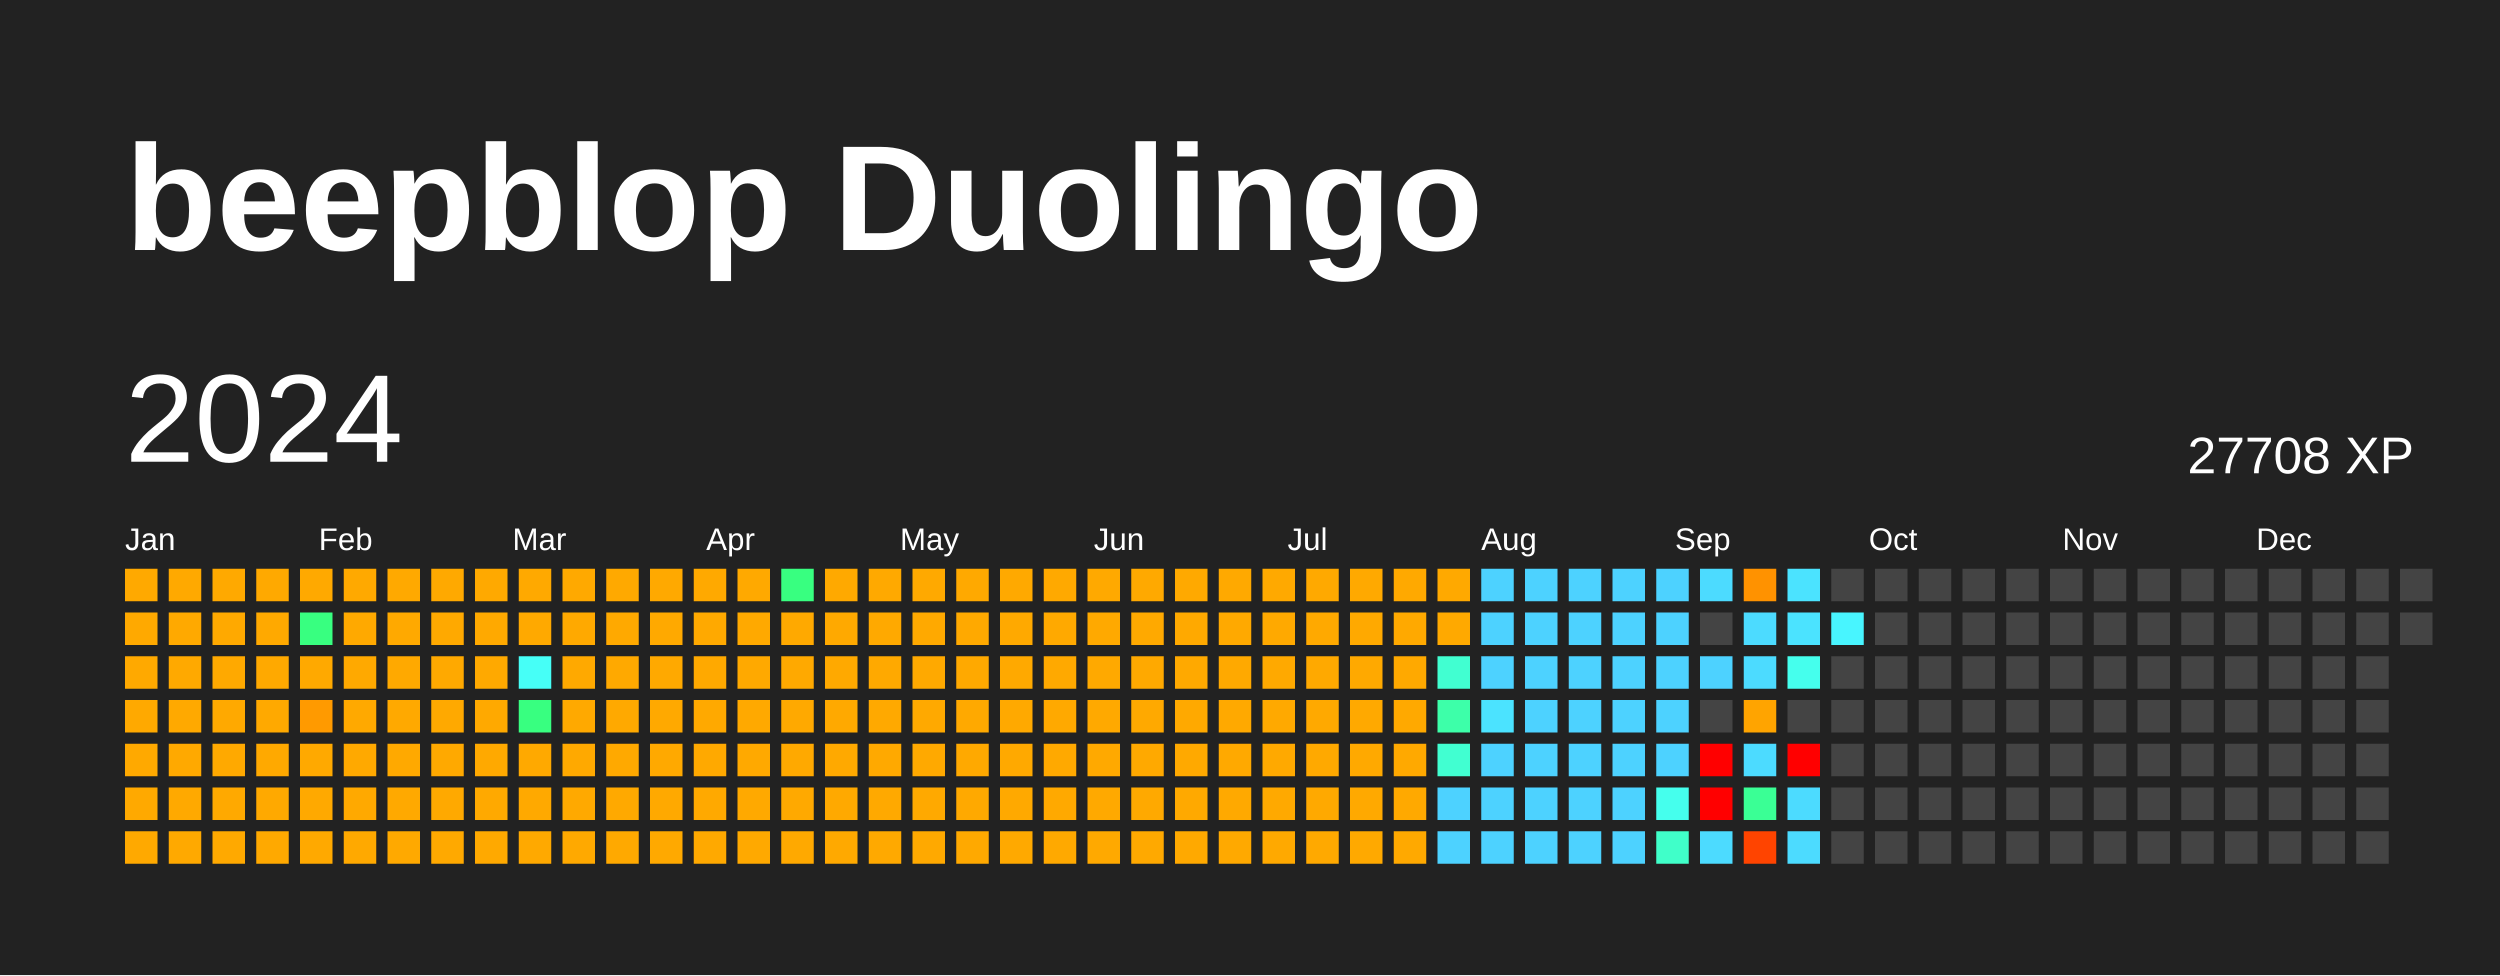
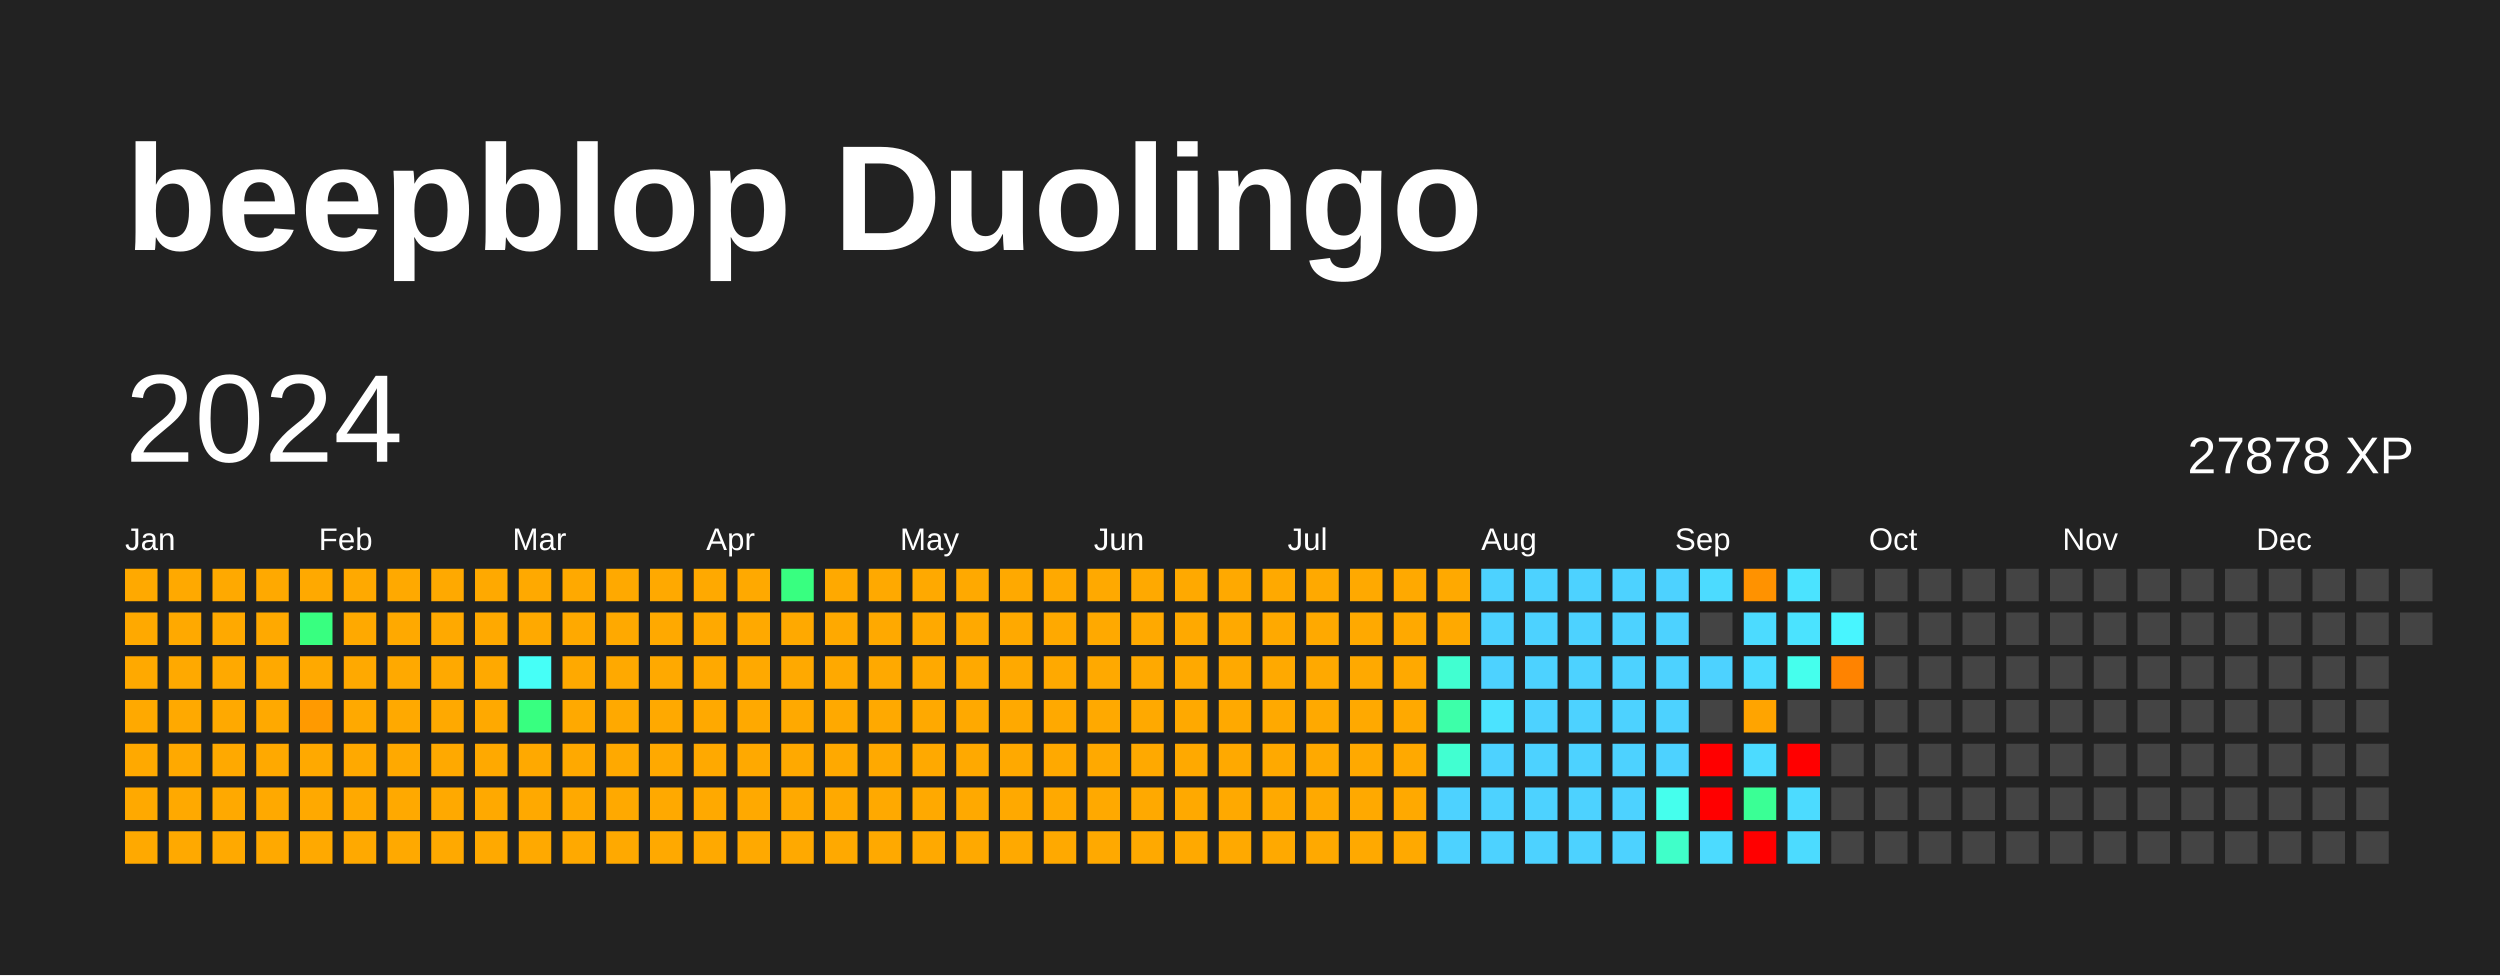
<svg xmlns="http://www.w3.org/2000/svg" baseProfile="full" height="78mm" version="1.1" viewBox="0,0,200,78" width="200mm">
  <defs />
  <rect fill="#222222" height="78" width="200" x="0" y="0" />
  <text fill="#FFFFFF" style="font-size:12px; font-family:Arial; font-weight:bold;" x="10" y="20">beepblop Duolingo</text>
  <text dominant-baseline="hanging" fill="#FFFFFF" style="font-size:10.0px; font-family:Arial;" x="10" y="30">2024</text>
-   <text dominant-baseline="hanging" fill="#FFFFFF" style="font-size:4.125px; font-family:Arial;" x="175" y="35">27708 XP</text>
+   <text dominant-baseline="hanging" fill="#FFFFFF" style="font-size:4.125px; font-family:Arial;" x="175" y="35">27878 XP</text>
  <text fill="#FFFFFF" style="font-size:2.5px; font-family:Arial" x="10.0" y="44">Jan</text>
  <text fill="#FFFFFF" style="font-size:2.5px; font-family:Arial" x="25.5" y="44">Feb</text>
  <text fill="#FFFFFF" style="font-size:2.5px; font-family:Arial" x="41.0" y="44">Mar</text>
  <text fill="#FFFFFF" style="font-size:2.5px; font-family:Arial" x="56.5" y="44">Apr</text>
  <text fill="#FFFFFF" style="font-size:2.5px; font-family:Arial" x="72.0" y="44">May</text>
  <text fill="#FFFFFF" style="font-size:2.5px; font-family:Arial" x="87.5" y="44">Jun</text>
  <text fill="#FFFFFF" style="font-size:2.5px; font-family:Arial" x="103.0" y="44">Jul</text>
  <text fill="#FFFFFF" style="font-size:2.5px; font-family:Arial" x="118.5" y="44">Aug</text>
  <text fill="#FFFFFF" style="font-size:2.5px; font-family:Arial" x="134.0" y="44">Sep</text>
  <text fill="#FFFFFF" style="font-size:2.5px; font-family:Arial" x="149.5" y="44">Oct</text>
  <text fill="#FFFFFF" style="font-size:2.5px; font-family:Arial" x="165.0" y="44">Nov</text>
  <text fill="#FFFFFF" style="font-size:2.5px; font-family:Arial" x="180.5" y="44">Dec</text>
  <rect fill="#ffa900" height="2.6" width="2.6" x="10.0" y="45.5" />
  <rect fill="#ffa900" height="2.6" width="2.6" x="10.0" y="49.0" />
  <rect fill="#ffa900" height="2.6" width="2.6" x="10.0" y="52.5" />
  <rect fill="#ffa900" height="2.6" width="2.6" x="10.0" y="56.0" />
  <rect fill="#ffa900" height="2.6" width="2.6" x="10.0" y="59.5" />
  <rect fill="#ffa900" height="2.6" width="2.6" x="10.0" y="63.0" />
  <rect fill="#ffa900" height="2.6" width="2.6" x="10.0" y="66.5" />
  <rect fill="#ffa900" height="2.6" width="2.6" x="13.5" y="45.5" />
  <rect fill="#ffa900" height="2.6" width="2.6" x="13.5" y="49.0" />
  <rect fill="#ffa900" height="2.6" width="2.6" x="13.5" y="52.5" />
  <rect fill="#ffa900" height="2.6" width="2.6" x="13.5" y="56.0" />
  <rect fill="#ffa900" height="2.6" width="2.6" x="13.5" y="59.5" />
  <rect fill="#ffa900" height="2.6" width="2.6" x="13.5" y="63.0" />
  <rect fill="#ffa900" height="2.6" width="2.6" x="13.5" y="66.5" />
  <rect fill="#ffa900" height="2.6" width="2.6" x="17.0" y="45.5" />
  <rect fill="#ffa900" height="2.6" width="2.6" x="17.0" y="49.0" />
  <rect fill="#ffa900" height="2.6" width="2.6" x="17.0" y="52.5" />
  <rect fill="#ffa900" height="2.6" width="2.6" x="17.0" y="56.0" />
  <rect fill="#ffa900" height="2.6" width="2.6" x="17.0" y="59.5" />
  <rect fill="#ffa900" height="2.6" width="2.6" x="17.0" y="63.0" />
  <rect fill="#ffa900" height="2.6" width="2.6" x="17.0" y="66.5" />
  <rect fill="#ffa900" height="2.6" width="2.6" x="20.5" y="45.5" />
  <rect fill="#ffa900" height="2.6" width="2.6" x="20.5" y="49.0" />
  <rect fill="#ffa900" height="2.6" width="2.6" x="20.5" y="52.5" />
  <rect fill="#ffa900" height="2.6" width="2.6" x="20.5" y="56.0" />
  <rect fill="#ffa900" height="2.6" width="2.6" x="20.5" y="59.5" />
  <rect fill="#ffa900" height="2.6" width="2.6" x="20.5" y="63.0" />
  <rect fill="#ffa900" height="2.6" width="2.6" x="20.5" y="66.5" />
  <rect fill="#ffa900" height="2.6" width="2.6" x="24.0" y="45.5" />
  <rect fill="#38ff80" height="2.6" width="2.6" x="24.0" y="49.0" />
  <rect fill="#ffa900" height="2.6" width="2.6" x="24.0" y="52.5" />
  <rect fill="#ff9a00" height="2.6" width="2.6" x="24.0" y="56.0" />
  <rect fill="#ffa900" height="2.6" width="2.6" x="24.0" y="59.5" />
  <rect fill="#ffa900" height="2.6" width="2.6" x="24.0" y="63.0" />
  <rect fill="#ffa900" height="2.6" width="2.6" x="24.0" y="66.5" />
  <rect fill="#ffa900" height="2.6" width="2.6" x="27.5" y="45.5" />
  <rect fill="#ffa900" height="2.6" width="2.6" x="27.5" y="49.0" />
  <rect fill="#ffa900" height="2.6" width="2.6" x="27.5" y="52.5" />
  <rect fill="#ffa900" height="2.6" width="2.6" x="27.5" y="56.0" />
  <rect fill="#ffa900" height="2.6" width="2.6" x="27.5" y="59.5" />
  <rect fill="#ffa900" height="2.6" width="2.6" x="27.5" y="63.0" />
  <rect fill="#ffa900" height="2.6" width="2.6" x="27.5" y="66.5" />
  <rect fill="#ffa900" height="2.6" width="2.6" x="31.0" y="45.5" />
  <rect fill="#ffa900" height="2.6" width="2.6" x="31.0" y="49.0" />
  <rect fill="#ffa900" height="2.6" width="2.6" x="31.0" y="52.5" />
  <rect fill="#ffa900" height="2.6" width="2.6" x="31.0" y="56.0" />
  <rect fill="#ffa900" height="2.6" width="2.6" x="31.0" y="59.5" />
  <rect fill="#ffa900" height="2.6" width="2.6" x="31.0" y="63.0" />
  <rect fill="#ffa900" height="2.6" width="2.6" x="31.0" y="66.5" />
  <rect fill="#ffa900" height="2.6" width="2.6" x="34.5" y="45.5" />
  <rect fill="#ffa900" height="2.6" width="2.6" x="34.5" y="49.0" />
  <rect fill="#ffa900" height="2.6" width="2.6" x="34.5" y="52.5" />
  <rect fill="#ffa900" height="2.6" width="2.6" x="34.5" y="56.0" />
  <rect fill="#ffa900" height="2.6" width="2.6" x="34.5" y="59.5" />
  <rect fill="#ffa900" height="2.6" width="2.6" x="34.5" y="63.0" />
  <rect fill="#ffa900" height="2.6" width="2.6" x="34.5" y="66.5" />
  <rect fill="#ffa900" height="2.6" width="2.6" x="38.0" y="45.5" />
  <rect fill="#ffa900" height="2.6" width="2.6" x="38.0" y="49.0" />
  <rect fill="#ffa900" height="2.6" width="2.6" x="38.0" y="52.5" />
  <rect fill="#ffa900" height="2.6" width="2.6" x="38.0" y="56.0" />
  <rect fill="#ffa900" height="2.6" width="2.6" x="38.0" y="59.5" />
  <rect fill="#ffa900" height="2.6" width="2.6" x="38.0" y="63.0" />
  <rect fill="#ffa900" height="2.6" width="2.6" x="38.0" y="66.5" />
  <rect fill="#ffa900" height="2.6" width="2.6" x="41.5" y="45.5" />
  <rect fill="#ffa900" height="2.6" width="2.6" x="41.5" y="49.0" />
  <rect fill="#46fff7" height="2.6" width="2.6" x="41.5" y="52.5" />
  <rect fill="#38ff80" height="2.6" width="2.6" x="41.5" y="56.0" />
  <rect fill="#ffa900" height="2.6" width="2.6" x="41.5" y="59.5" />
  <rect fill="#ffa900" height="2.6" width="2.6" x="41.5" y="63.0" />
  <rect fill="#ffa900" height="2.6" width="2.6" x="41.5" y="66.5" />
  <rect fill="#ffa900" height="2.6" width="2.6" x="45.0" y="45.5" />
  <rect fill="#ffa900" height="2.6" width="2.6" x="45.0" y="49.0" />
  <rect fill="#ffa900" height="2.6" width="2.6" x="45.0" y="52.5" />
  <rect fill="#ffa900" height="2.6" width="2.6" x="45.0" y="56.0" />
  <rect fill="#ffa900" height="2.6" width="2.6" x="45.0" y="59.5" />
  <rect fill="#ffa900" height="2.6" width="2.6" x="45.0" y="63.0" />
  <rect fill="#ffa900" height="2.6" width="2.6" x="45.0" y="66.5" />
  <rect fill="#ffa900" height="2.6" width="2.6" x="48.5" y="45.5" />
  <rect fill="#ffa900" height="2.6" width="2.6" x="48.5" y="49.0" />
  <rect fill="#ffa900" height="2.6" width="2.6" x="48.5" y="52.5" />
  <rect fill="#ffa900" height="2.6" width="2.6" x="48.5" y="56.0" />
  <rect fill="#ffa900" height="2.6" width="2.6" x="48.5" y="59.5" />
  <rect fill="#ffa900" height="2.6" width="2.6" x="48.5" y="63.0" />
  <rect fill="#ffa900" height="2.6" width="2.6" x="48.5" y="66.5" />
  <rect fill="#ffa900" height="2.6" width="2.6" x="52.0" y="45.5" />
  <rect fill="#ffa900" height="2.6" width="2.6" x="52.0" y="49.0" />
  <rect fill="#ffa900" height="2.6" width="2.6" x="52.0" y="52.5" />
  <rect fill="#ffa900" height="2.6" width="2.6" x="52.0" y="56.0" />
  <rect fill="#ffa900" height="2.6" width="2.6" x="52.0" y="59.5" />
  <rect fill="#ffa900" height="2.6" width="2.6" x="52.0" y="63.0" />
  <rect fill="#ffa900" height="2.6" width="2.6" x="52.0" y="66.5" />
  <rect fill="#ffa900" height="2.6" width="2.6" x="55.5" y="45.5" />
  <rect fill="#ffa900" height="2.6" width="2.6" x="55.5" y="49.0" />
  <rect fill="#ffa900" height="2.6" width="2.6" x="55.5" y="52.5" />
  <rect fill="#ffa900" height="2.6" width="2.6" x="55.5" y="56.0" />
  <rect fill="#ffa900" height="2.6" width="2.6" x="55.5" y="59.5" />
  <rect fill="#ffa900" height="2.6" width="2.6" x="55.5" y="63.0" />
  <rect fill="#ffa900" height="2.6" width="2.6" x="55.5" y="66.5" />
  <rect fill="#ffa900" height="2.6" width="2.6" x="59.0" y="45.5" />
  <rect fill="#ffa900" height="2.6" width="2.6" x="59.0" y="49.0" />
  <rect fill="#ffa900" height="2.6" width="2.6" x="59.0" y="52.5" />
  <rect fill="#ffa900" height="2.6" width="2.6" x="59.0" y="56.0" />
  <rect fill="#ffa900" height="2.6" width="2.6" x="59.0" y="59.5" />
  <rect fill="#ffa900" height="2.6" width="2.6" x="59.0" y="63.0" />
  <rect fill="#ffa900" height="2.6" width="2.6" x="59.0" y="66.5" />
  <rect fill="#38ff80" height="2.6" width="2.6" x="62.5" y="45.5" />
  <rect fill="#ffa900" height="2.6" width="2.6" x="62.5" y="49.0" />
  <rect fill="#ffa900" height="2.6" width="2.6" x="62.5" y="52.5" />
  <rect fill="#ffa900" height="2.6" width="2.6" x="62.5" y="56.0" />
  <rect fill="#ffa900" height="2.6" width="2.6" x="62.5" y="59.5" />
  <rect fill="#ffa900" height="2.6" width="2.6" x="62.5" y="63.0" />
  <rect fill="#ffa900" height="2.6" width="2.6" x="62.5" y="66.5" />
  <rect fill="#ffa900" height="2.6" width="2.6" x="66.0" y="45.5" />
  <rect fill="#ffa900" height="2.6" width="2.6" x="66.0" y="49.0" />
  <rect fill="#ffa900" height="2.6" width="2.6" x="66.0" y="52.5" />
  <rect fill="#ffa900" height="2.6" width="2.6" x="66.0" y="56.0" />
  <rect fill="#ffa900" height="2.6" width="2.6" x="66.0" y="59.5" />
  <rect fill="#ffa900" height="2.6" width="2.6" x="66.0" y="63.0" />
  <rect fill="#ffa900" height="2.6" width="2.6" x="66.0" y="66.5" />
  <rect fill="#ffa900" height="2.6" width="2.6" x="69.5" y="45.5" />
  <rect fill="#ffa900" height="2.6" width="2.6" x="69.5" y="49.0" />
  <rect fill="#ffa900" height="2.6" width="2.6" x="69.5" y="52.5" />
  <rect fill="#ffa900" height="2.6" width="2.6" x="69.5" y="56.0" />
  <rect fill="#ffa900" height="2.6" width="2.6" x="69.5" y="59.5" />
  <rect fill="#ffa900" height="2.6" width="2.6" x="69.5" y="63.0" />
  <rect fill="#ffa900" height="2.6" width="2.6" x="69.5" y="66.5" />
  <rect fill="#ffa900" height="2.6" width="2.6" x="73.0" y="45.5" />
  <rect fill="#ffa900" height="2.6" width="2.6" x="73.0" y="49.0" />
  <rect fill="#ffa900" height="2.6" width="2.6" x="73.0" y="52.5" />
  <rect fill="#ffa900" height="2.6" width="2.6" x="73.0" y="56.0" />
  <rect fill="#ffa900" height="2.6" width="2.6" x="73.0" y="59.5" />
  <rect fill="#ffa900" height="2.6" width="2.6" x="73.0" y="63.0" />
  <rect fill="#ffa900" height="2.6" width="2.6" x="73.0" y="66.5" />
  <rect fill="#ffa900" height="2.6" width="2.6" x="76.5" y="45.5" />
  <rect fill="#ffa900" height="2.6" width="2.6" x="76.5" y="49.0" />
  <rect fill="#ffa900" height="2.6" width="2.6" x="76.5" y="52.5" />
  <rect fill="#ffa900" height="2.6" width="2.6" x="76.5" y="56.0" />
  <rect fill="#ffa900" height="2.6" width="2.6" x="76.5" y="59.5" />
  <rect fill="#ffa900" height="2.6" width="2.6" x="76.5" y="63.0" />
  <rect fill="#ffa900" height="2.6" width="2.6" x="76.5" y="66.5" />
  <rect fill="#ffa900" height="2.6" width="2.6" x="80.0" y="45.5" />
  <rect fill="#ffa900" height="2.6" width="2.6" x="80.0" y="49.0" />
  <rect fill="#ffa900" height="2.6" width="2.6" x="80.0" y="52.5" />
  <rect fill="#ffa900" height="2.6" width="2.6" x="80.0" y="56.0" />
  <rect fill="#ffa900" height="2.6" width="2.6" x="80.0" y="59.5" />
  <rect fill="#ffa900" height="2.6" width="2.6" x="80.0" y="63.0" />
  <rect fill="#ffa900" height="2.6" width="2.6" x="80.0" y="66.5" />
  <rect fill="#ffa900" height="2.6" width="2.6" x="83.5" y="45.5" />
  <rect fill="#ffa900" height="2.6" width="2.6" x="83.5" y="49.0" />
  <rect fill="#ffa900" height="2.6" width="2.6" x="83.5" y="52.5" />
  <rect fill="#ffa900" height="2.6" width="2.6" x="83.5" y="56.0" />
  <rect fill="#ffa900" height="2.6" width="2.6" x="83.5" y="59.5" />
  <rect fill="#ffa900" height="2.6" width="2.6" x="83.5" y="63.0" />
  <rect fill="#ffa900" height="2.6" width="2.6" x="83.5" y="66.5" />
  <rect fill="#ffa900" height="2.6" width="2.6" x="87.0" y="45.5" />
  <rect fill="#ffa900" height="2.6" width="2.6" x="87.0" y="49.0" />
  <rect fill="#ffa900" height="2.6" width="2.6" x="87.0" y="52.5" />
  <rect fill="#ffa900" height="2.6" width="2.6" x="87.0" y="56.0" />
  <rect fill="#ffa900" height="2.6" width="2.6" x="87.0" y="59.5" />
  <rect fill="#ffa900" height="2.6" width="2.6" x="87.0" y="63.0" />
  <rect fill="#ffa900" height="2.6" width="2.6" x="87.0" y="66.5" />
  <rect fill="#ffa900" height="2.6" width="2.6" x="90.5" y="45.5" />
  <rect fill="#ffa900" height="2.6" width="2.6" x="90.5" y="49.0" />
  <rect fill="#ffa900" height="2.6" width="2.6" x="90.5" y="52.5" />
  <rect fill="#ffa900" height="2.6" width="2.6" x="90.5" y="56.0" />
  <rect fill="#ffa900" height="2.6" width="2.6" x="90.5" y="59.5" />
  <rect fill="#ffa900" height="2.6" width="2.6" x="90.5" y="63.0" />
  <rect fill="#ffa900" height="2.6" width="2.6" x="90.5" y="66.5" />
  <rect fill="#ffa900" height="2.6" width="2.6" x="94.0" y="45.5" />
  <rect fill="#ffa900" height="2.6" width="2.6" x="94.0" y="49.0" />
  <rect fill="#ffa900" height="2.6" width="2.6" x="94.0" y="52.5" />
  <rect fill="#ffa900" height="2.6" width="2.6" x="94.0" y="56.0" />
  <rect fill="#ffa900" height="2.6" width="2.6" x="94.0" y="59.5" />
  <rect fill="#ffa900" height="2.6" width="2.6" x="94.0" y="63.0" />
  <rect fill="#ffa900" height="2.6" width="2.6" x="94.0" y="66.5" />
  <rect fill="#ffa900" height="2.6" width="2.6" x="97.5" y="45.5" />
  <rect fill="#ffa900" height="2.6" width="2.6" x="97.5" y="49.0" />
  <rect fill="#ffa900" height="2.6" width="2.6" x="97.5" y="52.5" />
  <rect fill="#ffa900" height="2.6" width="2.6" x="97.5" y="56.0" />
  <rect fill="#ffa900" height="2.6" width="2.6" x="97.5" y="59.5" />
  <rect fill="#ffa900" height="2.6" width="2.6" x="97.5" y="63.0" />
  <rect fill="#ffa900" height="2.6" width="2.6" x="97.5" y="66.5" />
  <rect fill="#ffa900" height="2.6" width="2.6" x="101.0" y="45.5" />
  <rect fill="#ffa900" height="2.6" width="2.6" x="101.0" y="49.0" />
  <rect fill="#ffa900" height="2.6" width="2.6" x="101.0" y="52.5" />
  <rect fill="#ffa900" height="2.6" width="2.6" x="101.0" y="56.0" />
  <rect fill="#ffa900" height="2.6" width="2.6" x="101.0" y="59.5" />
  <rect fill="#ffa900" height="2.6" width="2.6" x="101.0" y="63.0" />
  <rect fill="#ffa900" height="2.6" width="2.6" x="101.0" y="66.5" />
  <rect fill="#ffa900" height="2.6" width="2.6" x="104.5" y="45.5" />
  <rect fill="#ffa900" height="2.6" width="2.6" x="104.5" y="49.0" />
  <rect fill="#ffa900" height="2.6" width="2.6" x="104.5" y="52.5" />
  <rect fill="#ffa900" height="2.6" width="2.6" x="104.5" y="56.0" />
  <rect fill="#ffa900" height="2.6" width="2.6" x="104.5" y="59.5" />
  <rect fill="#ffa900" height="2.6" width="2.6" x="104.5" y="63.0" />
  <rect fill="#ffa900" height="2.6" width="2.6" x="104.5" y="66.5" />
  <rect fill="#ffa900" height="2.6" width="2.6" x="108.0" y="45.5" />
  <rect fill="#ffa900" height="2.6" width="2.6" x="108.0" y="49.0" />
  <rect fill="#ffa900" height="2.6" width="2.6" x="108.0" y="52.5" />
  <rect fill="#ffa900" height="2.6" width="2.6" x="108.0" y="56.0" />
  <rect fill="#ffa900" height="2.6" width="2.6" x="108.0" y="59.5" />
  <rect fill="#ffa900" height="2.6" width="2.6" x="108.0" y="63.0" />
  <rect fill="#ffa900" height="2.6" width="2.6" x="108.0" y="66.5" />
  <rect fill="#ffa900" height="2.6" width="2.6" x="111.5" y="45.5" />
  <rect fill="#ffa900" height="2.6" width="2.6" x="111.5" y="49.0" />
  <rect fill="#ffa900" height="2.6" width="2.6" x="111.5" y="52.5" />
  <rect fill="#ffa900" height="2.6" width="2.6" x="111.5" y="56.0" />
  <rect fill="#ffa900" height="2.6" width="2.6" x="111.5" y="59.5" />
  <rect fill="#ffa900" height="2.6" width="2.6" x="111.5" y="63.0" />
  <rect fill="#ffa900" height="2.6" width="2.6" x="111.5" y="66.5" />
  <rect fill="#ffa900" height="2.6" width="2.6" x="115.0" y="45.5" />
  <rect fill="#ffa900" height="2.6" width="2.6" x="115.0" y="49.0" />
  <rect fill="#41ffd1" height="2.6" width="2.6" x="115.0" y="52.5" />
  <rect fill="#3dffa9" height="2.6" width="2.6" x="115.0" y="56.0" />
  <rect fill="#41ffd1" height="2.6" width="2.6" x="115.0" y="59.5" />
  <rect fill="#4dd2ff" height="2.6" width="2.6" x="115.0" y="63.0" />
  <rect fill="#4dd2ff" height="2.6" width="2.6" x="115.0" y="66.5" />
  <rect fill="#4dd2ff" height="2.6" width="2.6" x="118.5" y="45.5" />
  <rect fill="#4dd2ff" height="2.6" width="2.6" x="118.5" y="49.0" />
  <rect fill="#4dd2ff" height="2.6" width="2.6" x="118.5" y="52.5" />
  <rect fill="#4be3ff" height="2.6" width="2.6" x="118.5" y="56.0" />
  <rect fill="#4dd2ff" height="2.6" width="2.6" x="118.5" y="59.5" />
  <rect fill="#4dd2ff" height="2.6" width="2.6" x="118.5" y="63.0" />
  <rect fill="#4dd2ff" height="2.6" width="2.6" x="118.5" y="66.5" />
  <rect fill="#4dd2ff" height="2.6" width="2.6" x="122.0" y="45.5" />
  <rect fill="#4dd2ff" height="2.6" width="2.6" x="122.0" y="49.0" />
  <rect fill="#4dd2ff" height="2.6" width="2.6" x="122.0" y="52.5" />
  <rect fill="#4dd2ff" height="2.6" width="2.6" x="122.0" y="56.0" />
  <rect fill="#4dd2ff" height="2.6" width="2.6" x="122.0" y="59.5" />
  <rect fill="#4dd2ff" height="2.6" width="2.6" x="122.0" y="63.0" />
  <rect fill="#4dd2ff" height="2.6" width="2.6" x="122.0" y="66.5" />
  <rect fill="#4dd2ff" height="2.6" width="2.6" x="125.5" y="45.5" />
  <rect fill="#4dd2ff" height="2.6" width="2.6" x="125.5" y="49.0" />
  <rect fill="#4dd2ff" height="2.6" width="2.6" x="125.5" y="52.5" />
  <rect fill="#4dd2ff" height="2.6" width="2.6" x="125.5" y="56.0" />
  <rect fill="#4dd2ff" height="2.6" width="2.6" x="125.5" y="59.5" />
  <rect fill="#4dd2ff" height="2.6" width="2.6" x="125.5" y="63.0" />
  <rect fill="#4dd2ff" height="2.6" width="2.6" x="125.5" y="66.5" />
  <rect fill="#4dd2ff" height="2.6" width="2.6" x="129.0" y="45.5" />
  <rect fill="#4dd2ff" height="2.6" width="2.6" x="129.0" y="49.0" />
  <rect fill="#4dd2ff" height="2.6" width="2.6" x="129.0" y="52.5" />
  <rect fill="#4dd2ff" height="2.6" width="2.6" x="129.0" y="56.0" />
  <rect fill="#4dd2ff" height="2.6" width="2.6" x="129.0" y="59.5" />
  <rect fill="#4dd2ff" height="2.6" width="2.6" x="129.0" y="63.0" />
  <rect fill="#4dd2ff" height="2.6" width="2.6" x="129.0" y="66.5" />
  <rect fill="#4dd2ff" height="2.6" width="2.6" x="132.5" y="45.5" />
  <rect fill="#4dd2ff" height="2.6" width="2.6" x="132.5" y="49.0" />
  <rect fill="#4dd2ff" height="2.6" width="2.6" x="132.5" y="52.5" />
  <rect fill="#4dd2ff" height="2.6" width="2.6" x="132.5" y="56.0" />
  <rect fill="#4dd2ff" height="2.6" width="2.6" x="132.5" y="59.5" />
  <rect fill="#45ffed" height="2.6" width="2.6" x="132.5" y="63.0" />
  <rect fill="#40ffc9" height="2.6" width="2.6" x="132.5" y="66.5" />
  <rect fill="#4cdbff" height="2.6" width="2.6" x="136.0" y="45.5" />
  <rect fill="#444444" height="2.6" width="2.6" x="136.0" y="49.0" />
  <rect fill="#4dd2ff" height="2.6" width="2.6" x="136.0" y="52.5" />
  <rect fill="#444444" height="2.6" width="2.6" x="136.0" y="56.0" />
  <rect fill="red" height="2.6" width="2.6" x="136.0" y="59.5" />
  <rect fill="red" height="2.6" width="2.6" x="136.0" y="63.0" />
  <rect fill="#4cdbff" height="2.6" width="2.6" x="136.0" y="66.5" />
  <rect fill="#ff9200" height="2.6" width="2.6" x="139.5" y="45.5" />
  <rect fill="#4cdbff" height="2.6" width="2.6" x="139.5" y="49.0" />
  <rect fill="#4cdbff" height="2.6" width="2.6" x="139.5" y="52.5" />
  <rect fill="#ffa400" height="2.6" width="2.6" x="139.5" y="56.0" />
  <rect fill="#4cdbff" height="2.6" width="2.6" x="139.5" y="59.5" />
  <rect fill="#3aff95" height="2.6" width="2.6" x="139.5" y="63.0" />
-   <rect fill="#ff4400" height="2.6" width="2.6" x="139.5" y="66.5" />
+   <rect fill="red" height="2.6" width="2.6" x="139.5" y="66.5" />
  <rect fill="#4be3ff" height="2.6" width="2.6" x="143.0" y="45.5" />
  <rect fill="#4be3ff" height="2.6" width="2.6" x="143.0" y="49.0" />
  <rect fill="#45ffed" height="2.6" width="2.6" x="143.0" y="52.5" />
  <rect fill="#444444" height="2.6" width="2.6" x="143.0" y="56.0" />
  <rect fill="red" height="2.6" width="2.6" x="143.0" y="59.5" />
  <rect fill="#4cdbff" height="2.6" width="2.6" x="143.0" y="63.0" />
  <rect fill="#4cdbff" height="2.6" width="2.6" x="143.0" y="66.5" />
  <rect fill="#444444" height="2.6" width="2.6" x="146.5" y="45.5" />
  <rect fill="#48f5ff" height="2.6" width="2.6" x="146.5" y="49.0" />
-   <rect fill="#444444" height="2.6" width="2.6" x="146.5" y="52.5" />
+   <rect fill="#ff8300" height="2.6" width="2.6" x="146.5" y="52.5" />
  <rect fill="#444444" height="2.6" width="2.6" x="146.5" y="56.0" />
  <rect fill="#444444" height="2.6" width="2.6" x="146.5" y="59.5" />
  <rect fill="#444444" height="2.6" width="2.6" x="146.5" y="63.0" />
  <rect fill="#444444" height="2.6" width="2.6" x="146.5" y="66.5" />
  <rect fill="#444444" height="2.6" width="2.6" x="150.0" y="45.5" />
  <rect fill="#444444" height="2.6" width="2.6" x="150.0" y="49.0" />
  <rect fill="#444444" height="2.6" width="2.6" x="150.0" y="52.5" />
  <rect fill="#444444" height="2.6" width="2.6" x="150.0" y="56.0" />
  <rect fill="#444444" height="2.6" width="2.6" x="150.0" y="59.5" />
  <rect fill="#444444" height="2.6" width="2.6" x="150.0" y="63.0" />
  <rect fill="#444444" height="2.6" width="2.6" x="150.0" y="66.5" />
  <rect fill="#444444" height="2.6" width="2.6" x="153.5" y="45.5" />
  <rect fill="#444444" height="2.6" width="2.6" x="153.5" y="49.0" />
  <rect fill="#444444" height="2.6" width="2.6" x="153.5" y="52.5" />
  <rect fill="#444444" height="2.6" width="2.6" x="153.5" y="56.0" />
  <rect fill="#444444" height="2.6" width="2.6" x="153.5" y="59.5" />
  <rect fill="#444444" height="2.6" width="2.6" x="153.5" y="63.0" />
  <rect fill="#444444" height="2.6" width="2.6" x="153.5" y="66.5" />
  <rect fill="#444444" height="2.6" width="2.6" x="157.0" y="45.5" />
  <rect fill="#444444" height="2.6" width="2.6" x="157.0" y="49.0" />
  <rect fill="#444444" height="2.6" width="2.6" x="157.0" y="52.5" />
  <rect fill="#444444" height="2.6" width="2.6" x="157.0" y="56.0" />
  <rect fill="#444444" height="2.6" width="2.6" x="157.0" y="59.5" />
  <rect fill="#444444" height="2.6" width="2.6" x="157.0" y="63.0" />
  <rect fill="#444444" height="2.6" width="2.6" x="157.0" y="66.5" />
  <rect fill="#444444" height="2.6" width="2.6" x="160.5" y="45.5" />
  <rect fill="#444444" height="2.6" width="2.6" x="160.5" y="49.0" />
  <rect fill="#444444" height="2.6" width="2.6" x="160.5" y="52.5" />
  <rect fill="#444444" height="2.6" width="2.6" x="160.5" y="56.0" />
  <rect fill="#444444" height="2.6" width="2.6" x="160.5" y="59.5" />
  <rect fill="#444444" height="2.6" width="2.6" x="160.5" y="63.0" />
  <rect fill="#444444" height="2.6" width="2.6" x="160.5" y="66.5" />
  <rect fill="#444444" height="2.6" width="2.6" x="164.0" y="45.5" />
  <rect fill="#444444" height="2.6" width="2.6" x="164.0" y="49.0" />
  <rect fill="#444444" height="2.6" width="2.6" x="164.0" y="52.5" />
  <rect fill="#444444" height="2.6" width="2.6" x="164.0" y="56.0" />
  <rect fill="#444444" height="2.6" width="2.6" x="164.0" y="59.5" />
  <rect fill="#444444" height="2.6" width="2.6" x="164.0" y="63.0" />
  <rect fill="#444444" height="2.6" width="2.6" x="164.0" y="66.5" />
  <rect fill="#444444" height="2.6" width="2.6" x="167.5" y="45.5" />
  <rect fill="#444444" height="2.6" width="2.6" x="167.5" y="49.0" />
  <rect fill="#444444" height="2.6" width="2.6" x="167.5" y="52.5" />
  <rect fill="#444444" height="2.6" width="2.6" x="167.5" y="56.0" />
  <rect fill="#444444" height="2.6" width="2.6" x="167.5" y="59.5" />
  <rect fill="#444444" height="2.6" width="2.6" x="167.5" y="63.0" />
  <rect fill="#444444" height="2.6" width="2.6" x="167.5" y="66.5" />
  <rect fill="#444444" height="2.6" width="2.6" x="171.0" y="45.5" />
  <rect fill="#444444" height="2.6" width="2.6" x="171.0" y="49.0" />
  <rect fill="#444444" height="2.6" width="2.6" x="171.0" y="52.5" />
  <rect fill="#444444" height="2.6" width="2.6" x="171.0" y="56.0" />
  <rect fill="#444444" height="2.6" width="2.6" x="171.0" y="59.5" />
  <rect fill="#444444" height="2.6" width="2.6" x="171.0" y="63.0" />
  <rect fill="#444444" height="2.6" width="2.6" x="171.0" y="66.5" />
  <rect fill="#444444" height="2.6" width="2.6" x="174.5" y="45.5" />
  <rect fill="#444444" height="2.6" width="2.6" x="174.5" y="49.0" />
  <rect fill="#444444" height="2.6" width="2.6" x="174.5" y="52.5" />
  <rect fill="#444444" height="2.6" width="2.6" x="174.5" y="56.0" />
  <rect fill="#444444" height="2.6" width="2.6" x="174.5" y="59.5" />
  <rect fill="#444444" height="2.6" width="2.6" x="174.5" y="63.0" />
  <rect fill="#444444" height="2.6" width="2.6" x="174.5" y="66.5" />
  <rect fill="#444444" height="2.6" width="2.6" x="178.0" y="45.5" />
  <rect fill="#444444" height="2.6" width="2.6" x="178.0" y="49.0" />
  <rect fill="#444444" height="2.6" width="2.6" x="178.0" y="52.5" />
  <rect fill="#444444" height="2.6" width="2.6" x="178.0" y="56.0" />
  <rect fill="#444444" height="2.6" width="2.6" x="178.0" y="59.5" />
  <rect fill="#444444" height="2.6" width="2.6" x="178.0" y="63.0" />
  <rect fill="#444444" height="2.6" width="2.6" x="178.0" y="66.5" />
  <rect fill="#444444" height="2.6" width="2.6" x="181.5" y="45.5" />
  <rect fill="#444444" height="2.6" width="2.6" x="181.5" y="49.0" />
  <rect fill="#444444" height="2.6" width="2.6" x="181.5" y="52.5" />
  <rect fill="#444444" height="2.6" width="2.6" x="181.5" y="56.0" />
  <rect fill="#444444" height="2.6" width="2.6" x="181.5" y="59.5" />
  <rect fill="#444444" height="2.6" width="2.6" x="181.5" y="63.0" />
  <rect fill="#444444" height="2.6" width="2.6" x="181.5" y="66.5" />
  <rect fill="#444444" height="2.6" width="2.6" x="185.0" y="45.5" />
  <rect fill="#444444" height="2.6" width="2.6" x="185.0" y="49.0" />
  <rect fill="#444444" height="2.6" width="2.6" x="185.0" y="52.5" />
  <rect fill="#444444" height="2.6" width="2.6" x="185.0" y="56.0" />
  <rect fill="#444444" height="2.6" width="2.6" x="185.0" y="59.5" />
  <rect fill="#444444" height="2.6" width="2.6" x="185.0" y="63.0" />
  <rect fill="#444444" height="2.6" width="2.6" x="185.0" y="66.5" />
  <rect fill="#444444" height="2.6" width="2.6" x="188.5" y="45.5" />
  <rect fill="#444444" height="2.6" width="2.6" x="188.5" y="49.0" />
  <rect fill="#444444" height="2.6" width="2.6" x="188.5" y="52.5" />
  <rect fill="#444444" height="2.6" width="2.6" x="188.5" y="56.0" />
  <rect fill="#444444" height="2.6" width="2.6" x="188.5" y="59.5" />
  <rect fill="#444444" height="2.6" width="2.6" x="188.5" y="63.0" />
  <rect fill="#444444" height="2.6" width="2.6" x="188.5" y="66.5" />
  <rect fill="#444444" height="2.6" width="2.6" x="192.0" y="45.5" />
  <rect fill="#444444" height="2.6" width="2.6" x="192.0" y="49.0" />
</svg>
